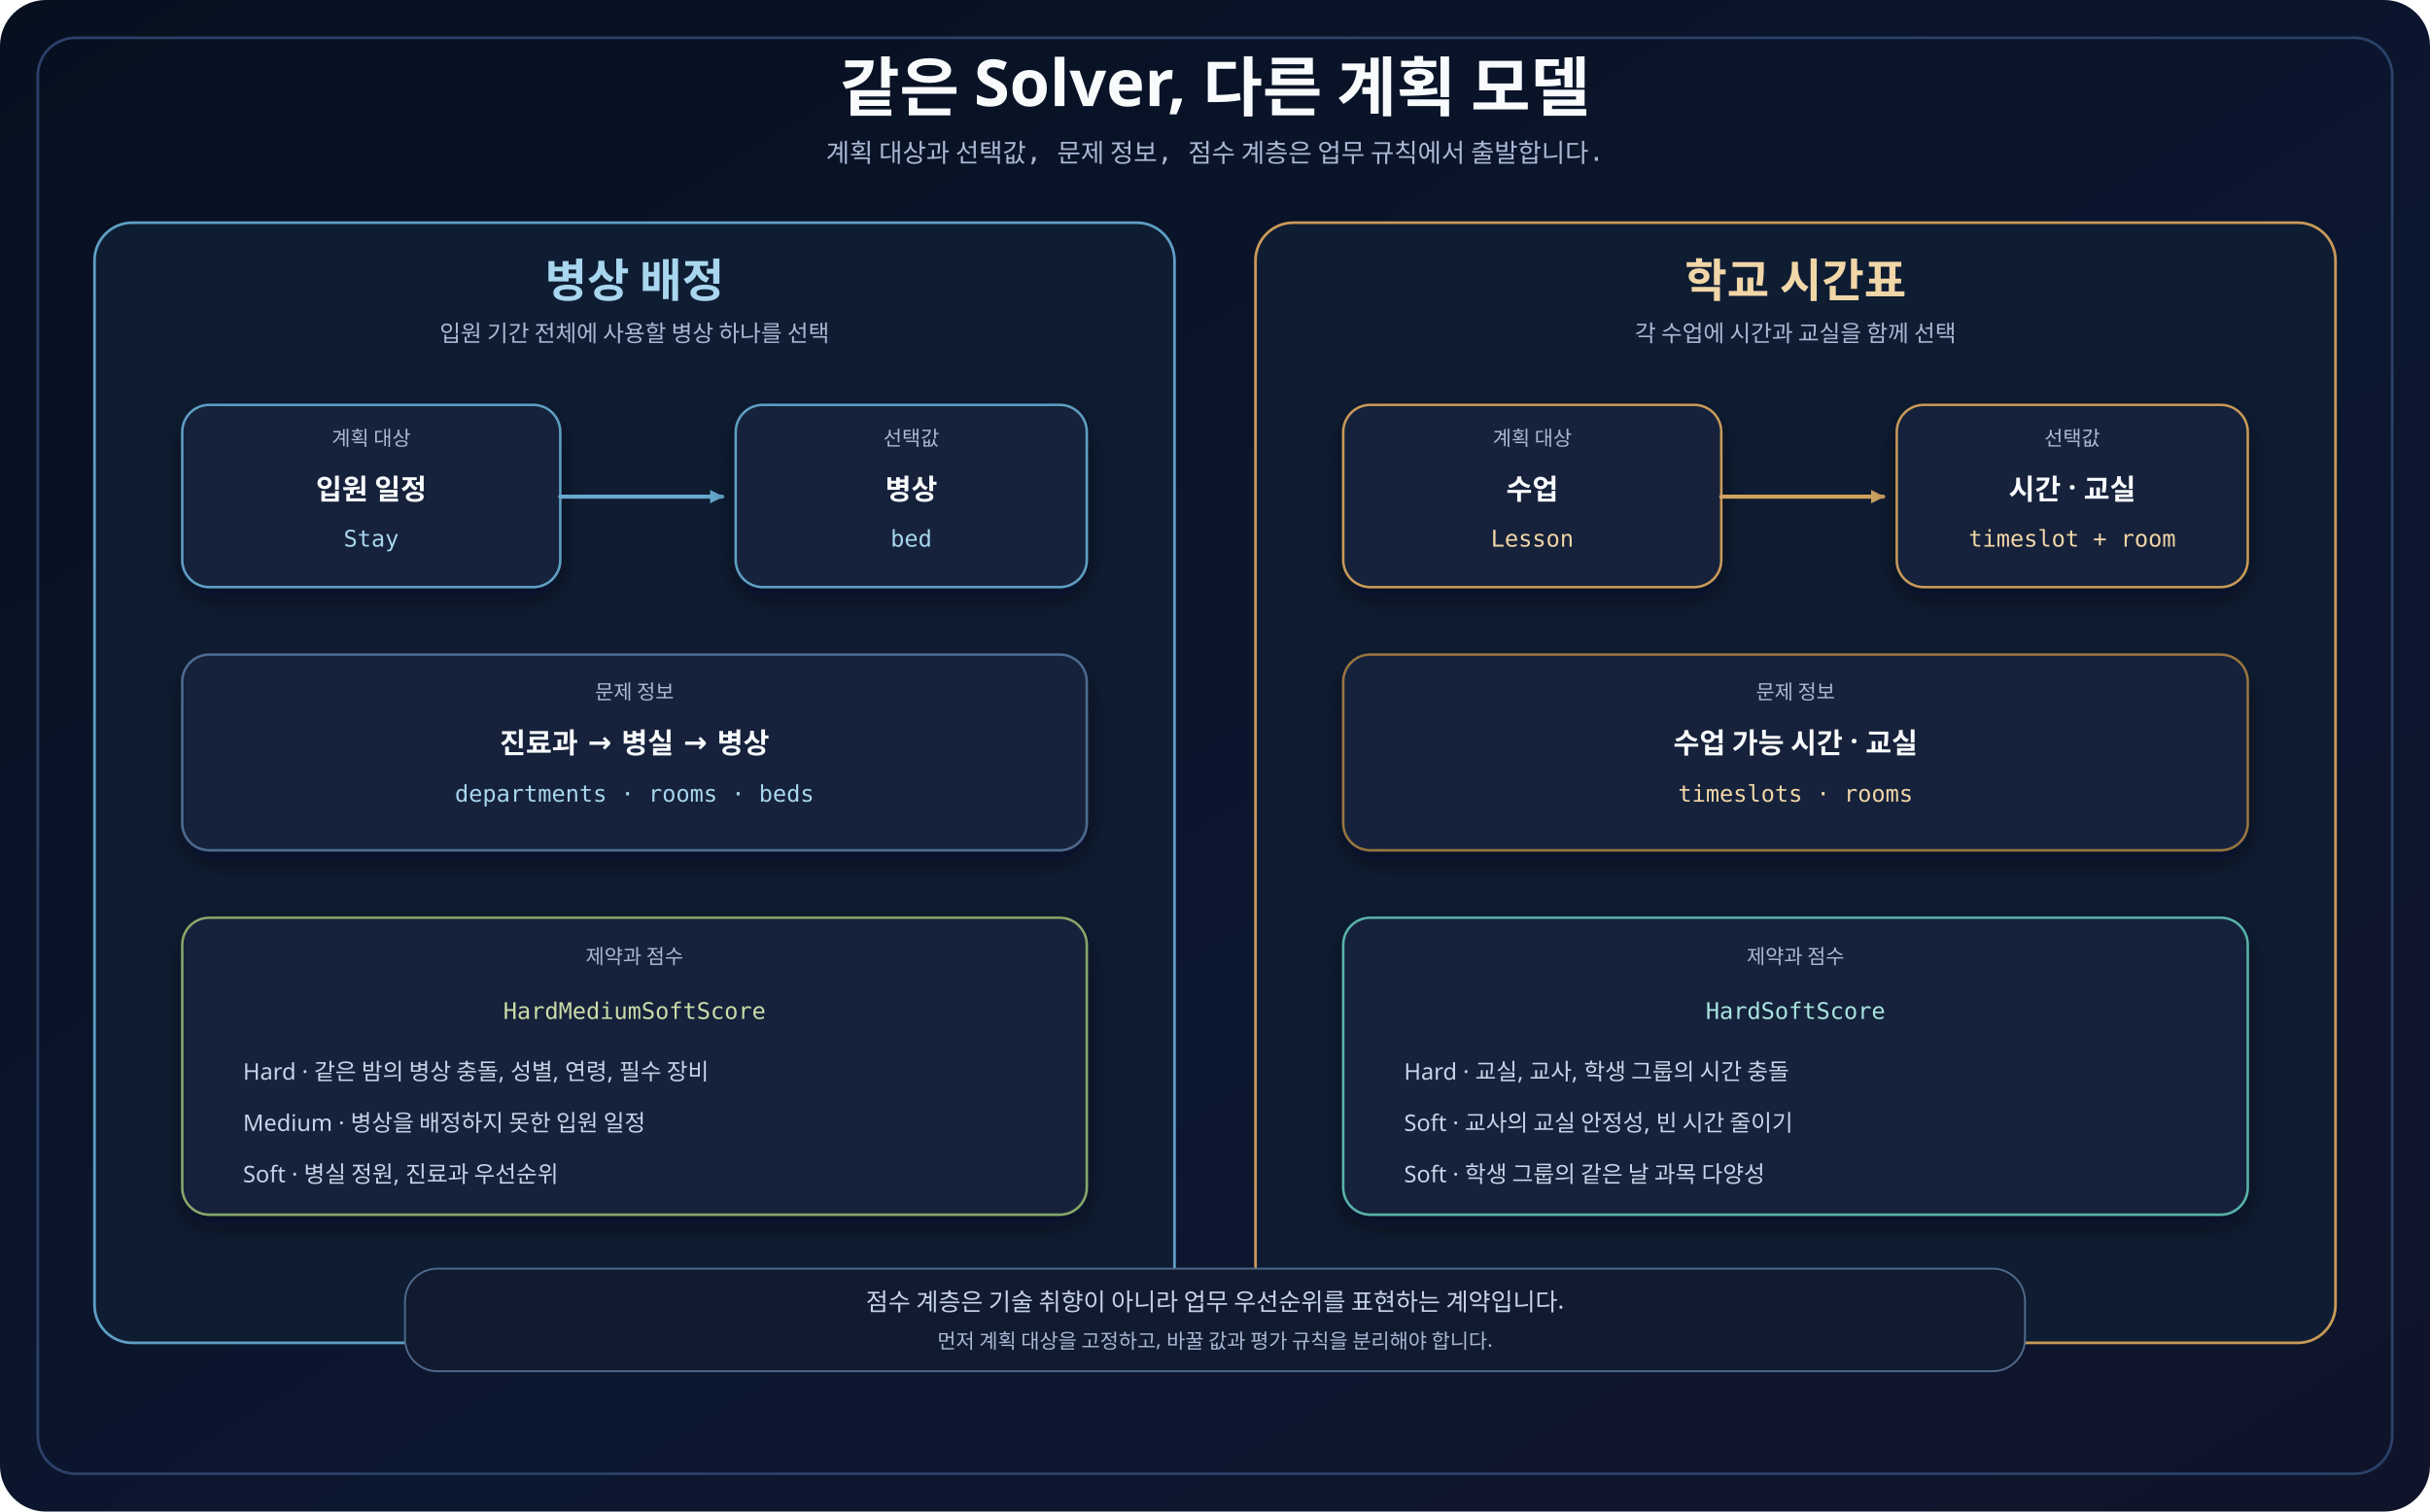
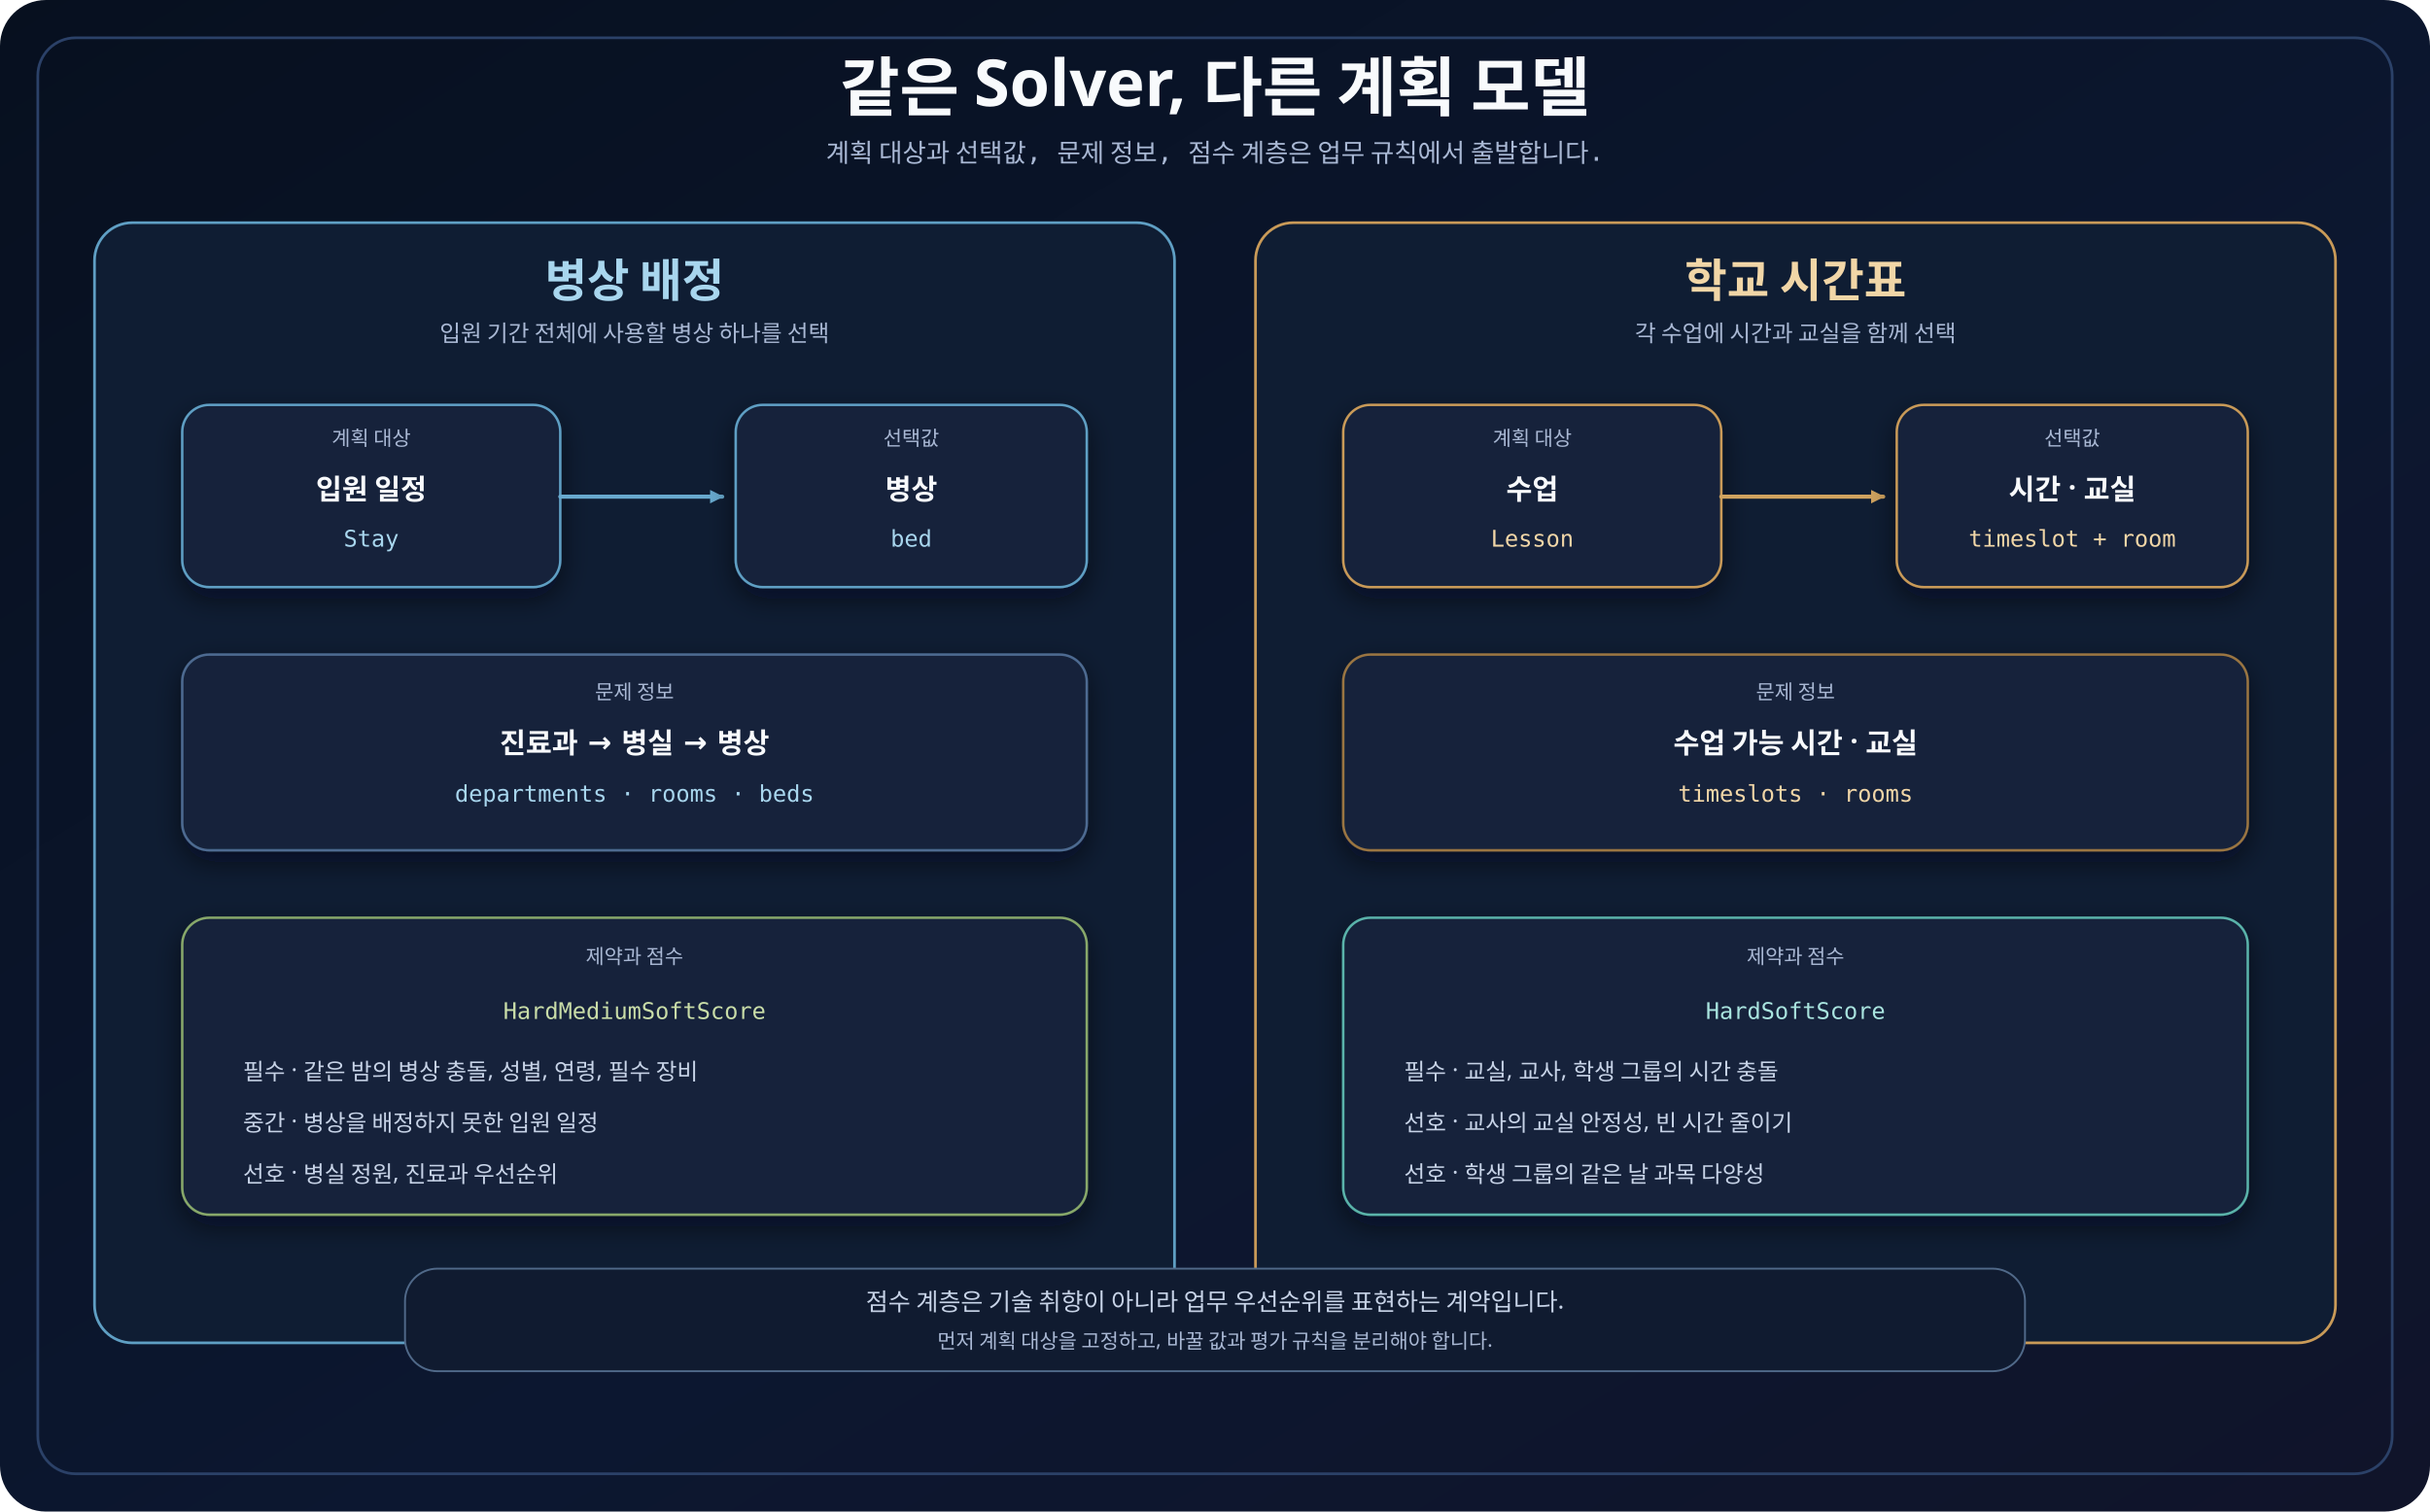
<svg xmlns="http://www.w3.org/2000/svg" width="1800" height="1120" viewBox="0 0 1800 1120" role="img" aria-labelledby="title desc">
  <defs>
    <linearGradient id="canvas" x1="0" y1="0" x2="1" y2="1">
      <stop offset="0" stop-color="#07101f" />
      <stop offset="0.58" stop-color="#0c1730" />
      <stop offset="1" stop-color="#10142a" />
    </linearGradient>
    <filter id="shadow" x="-20%" y="-20%" width="140%" height="150%">
      <feDropShadow dx="0" dy="8" stdDeviation="10" flood-color="#020617" flood-opacity="0.55" />
    </filter>
    <marker id="arrow-blue" markerWidth="14" markerHeight="14" refX="9" refY="5" orient="auto" markerUnits="userSpaceOnUse">
      <path d="M0 0 L10 5 L0 10 Z" fill="#68a9ce" />
    </marker>
    <marker id="arrow-amber" markerWidth="14" markerHeight="14" refX="9" refY="5" orient="auto" markerUnits="userSpaceOnUse">
      <path d="M0 0 L10 5 L0 10 Z" fill="#d0a35f" />
    </marker>
    <style>
      .title{font-family:'goorm Sans','Architects Daughter',sans-serif;font-size:48px;font-weight:700;fill:#f8fafc}.subtitle{font-family:'goorm Sans Code','Comic Mono','goorm Sans',monospace;font-size:19px;fill:#a9b8d4}.lane{fill:#0f1d33;stroke-width:2}.laneBed{stroke:#5f9fc4}.laneSchool{stroke:#c99a58}.laneTitle{font-family:'goorm Sans','Architects Daughter',sans-serif;font-size:34px;font-weight:700}.laneDesc{font-family:'goorm Sans',sans-serif;font-size:17px;fill:#a9b8d4}.card{fill:#15243b;stroke-width:1.8;filter:url(#shadow)}.cardTitle{font-family:'goorm Sans',sans-serif;font-size:21px;font-weight:700;fill:#f8fafc}.code{font-family:'goorm Sans Code','Comic Mono','goorm Sans',monospace;font-size:17px}.body{font-family:'goorm Sans',sans-serif;font-size:17px;fill:#c7d3e7}.small{font-family:'goorm Sans',sans-serif;font-size:15px;fill:#a9b8d4}.pill{fill:#101b30;stroke-width:1.4}.footer{font-family:'goorm Sans',sans-serif;font-size:18px;fill:#c7d3e7}.flow{fill:none;stroke-width:3;stroke-linecap:round}
    </style>
  </defs>
  <rect width="1800" height="1120" rx="34" fill="url(#canvas)" />
  <rect x="28" y="28" width="1744" height="1064" rx="28" fill="none" stroke="#2b4168" stroke-width="2" />
  <text class="title" x="900" y="82" text-anchor="middle">같은 Solver, 다른 계획 모델</text>
  <text class="subtitle" x="900" y="120" text-anchor="middle">계획 대상과 선택값, 문제 정보, 점수 계층은 업무 규칙에서 출발합니다.</text>
  <rect class="lane laneBed" x="70" y="165" width="800" height="830" rx="28" />
  <rect class="lane laneSchool" x="930" y="165" width="800" height="830" rx="28" />
  <text class="laneTitle" x="470" y="220" text-anchor="middle" fill="#a8d6ee">병상 배정</text>
  <text class="laneDesc" x="470" y="253" text-anchor="middle">입원 기간 전체에 사용할 병상 하나를 선택</text>
  <text class="laneTitle" x="1330" y="220" text-anchor="middle" fill="#f1d6a7">학교 시간표</text>
  <text class="laneDesc" x="1330" y="253" text-anchor="middle">각 수업에 시간과 교실을 함께 선택</text>
  <rect class="card" x="135" y="300" width="280" height="135" rx="20" stroke="#5f9fc4" />
  <text class="small" x="275" y="330" text-anchor="middle">계획 대상</text>
  <text class="cardTitle" x="275" y="370" text-anchor="middle">입원 일정</text>
  <text class="code" x="275" y="405" text-anchor="middle" fill="#a8d6ee">Stay</text>
  <path class="flow" d="M415 368 H535" stroke="#68a9ce" marker-end="url(#arrow-blue)" />
  <rect class="card" x="545" y="300" width="260" height="135" rx="20" stroke="#5f9fc4" />
  <text class="small" x="675" y="330" text-anchor="middle">선택값</text>
  <text class="cardTitle" x="675" y="370" text-anchor="middle">병상</text>
  <text class="code" x="675" y="405" text-anchor="middle" fill="#a8d6ee">bed</text>
  <rect class="card" x="135" y="485" width="670" height="145" rx="20" stroke="#4e6b91" />
  <text class="small" x="470" y="518" text-anchor="middle">문제 정보</text>
  <text class="cardTitle" x="470" y="558" text-anchor="middle">진료과 → 병실 → 병상</text>
  <text class="code" x="470" y="594" text-anchor="middle" fill="#a8d6ee">departments · rooms · beds</text>
  <rect class="card" x="135" y="680" width="670" height="220" rx="20" stroke="#88a86b" />
  <text class="small" x="470" y="714" text-anchor="middle">제약과 점수</text>
  <text class="code" x="470" y="755" text-anchor="middle" fill="#c9dda8">HardMediumSoftScore</text>
-   <text class="body" x="180" y="800">Hard · 같은 밤의 병상 충돌, 성별, 연령, 필수 장비</text>
-   <text class="body" x="180" y="838">Medium · 병상을 배정하지 못한 입원 일정</text>
-   <text class="body" x="180" y="876">Soft · 병실 정원, 진료과 우선순위</text>
+   <text class="body" x="180" y="800">필수 · 같은 밤의 병상 충돌, 성별, 연령, 필수 장비</text>
+   <text class="body" x="180" y="838">중간 · 병상을 배정하지 못한 입원 일정</text>
+   <text class="body" x="180" y="876">선호 · 병실 정원, 진료과 우선순위</text>
  <rect class="card" x="995" y="300" width="280" height="135" rx="20" stroke="#c99a58" />
  <text class="small" x="1135" y="330" text-anchor="middle">계획 대상</text>
  <text class="cardTitle" x="1135" y="370" text-anchor="middle">수업</text>
  <text class="code" x="1135" y="405" text-anchor="middle" fill="#f1d6a7">Lesson</text>
  <path class="flow" d="M1275 368 H1395" stroke="#d0a35f" marker-end="url(#arrow-amber)" />
  <rect class="card" x="1405" y="300" width="260" height="135" rx="20" stroke="#c99a58" />
  <text class="small" x="1535" y="330" text-anchor="middle">선택값</text>
  <text class="cardTitle" x="1535" y="370" text-anchor="middle">시간 · 교실</text>
  <text class="code" x="1535" y="405" text-anchor="middle" fill="#f1d6a7">timeslot + room</text>
  <rect class="card" x="995" y="485" width="670" height="145" rx="20" stroke="#9a7542" />
  <text class="small" x="1330" y="518" text-anchor="middle">문제 정보</text>
  <text class="cardTitle" x="1330" y="558" text-anchor="middle">수업 가능 시간 · 교실</text>
  <text class="code" x="1330" y="594" text-anchor="middle" fill="#f1d6a7">timeslots · rooms</text>
  <rect class="card" x="995" y="680" width="670" height="220" rx="20" stroke="#5ab3aa" />
  <text class="small" x="1330" y="714" text-anchor="middle">제약과 점수</text>
  <text class="code" x="1330" y="755" text-anchor="middle" fill="#a9e4df">HardSoftScore</text>
-   <text class="body" x="1040" y="800">Hard · 교실, 교사, 학생 그룹의 시간 충돌</text>
-   <text class="body" x="1040" y="838">Soft · 교사의 교실 안정성, 빈 시간 줄이기</text>
-   <text class="body" x="1040" y="876">Soft · 학생 그룹의 같은 날 과목 다양성</text>
+   <text class="body" x="1040" y="800">필수 · 교실, 교사, 학생 그룹의 시간 충돌</text>
+   <text class="body" x="1040" y="838">선호 · 교사의 교실 안정성, 빈 시간 줄이기</text>
+   <text class="body" x="1040" y="876">선호 · 학생 그룹의 같은 날 과목 다양성</text>
  <rect class="pill" x="300" y="940" width="1200" height="76" rx="24" stroke="#506989" />
  <text class="footer" x="900" y="971" text-anchor="middle">점수 계층은 기술 취향이 아니라 업무 우선순위를 표현하는 계약입니다.</text>
  <text class="small" x="900" y="999" text-anchor="middle">먼저 계획 대상을 고정하고, 바꿀 값과 평가 규칙을 분리해야 합니다.</text>
</svg>
